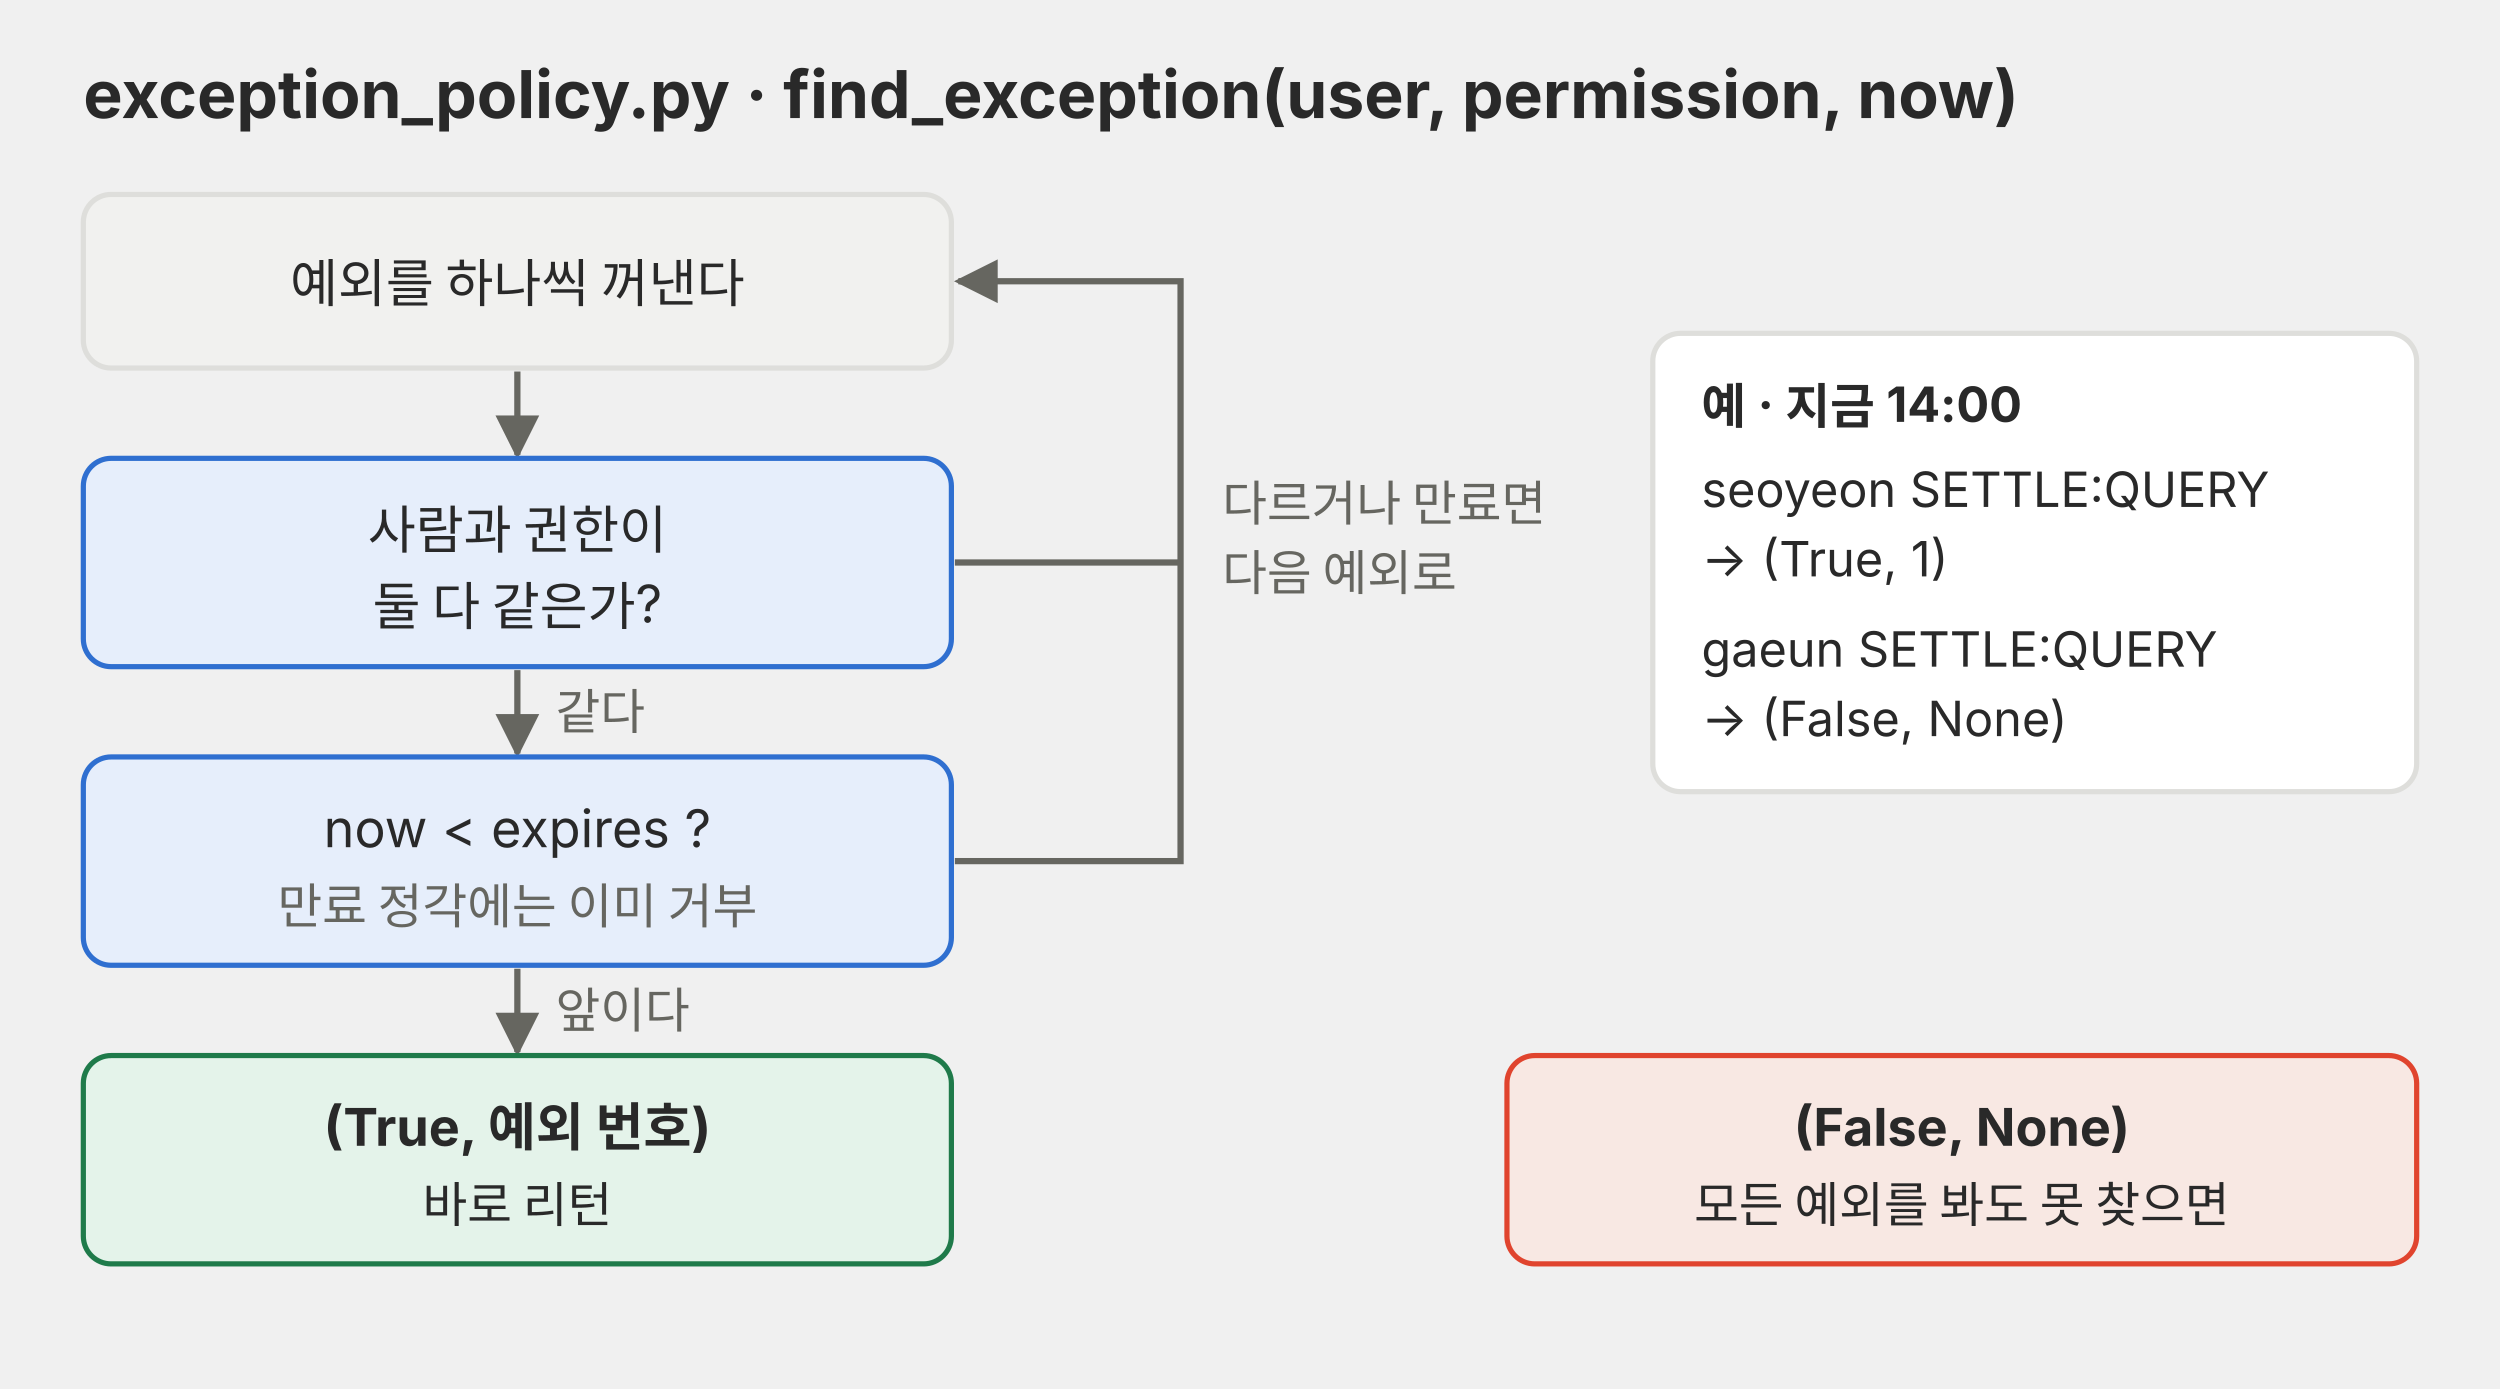
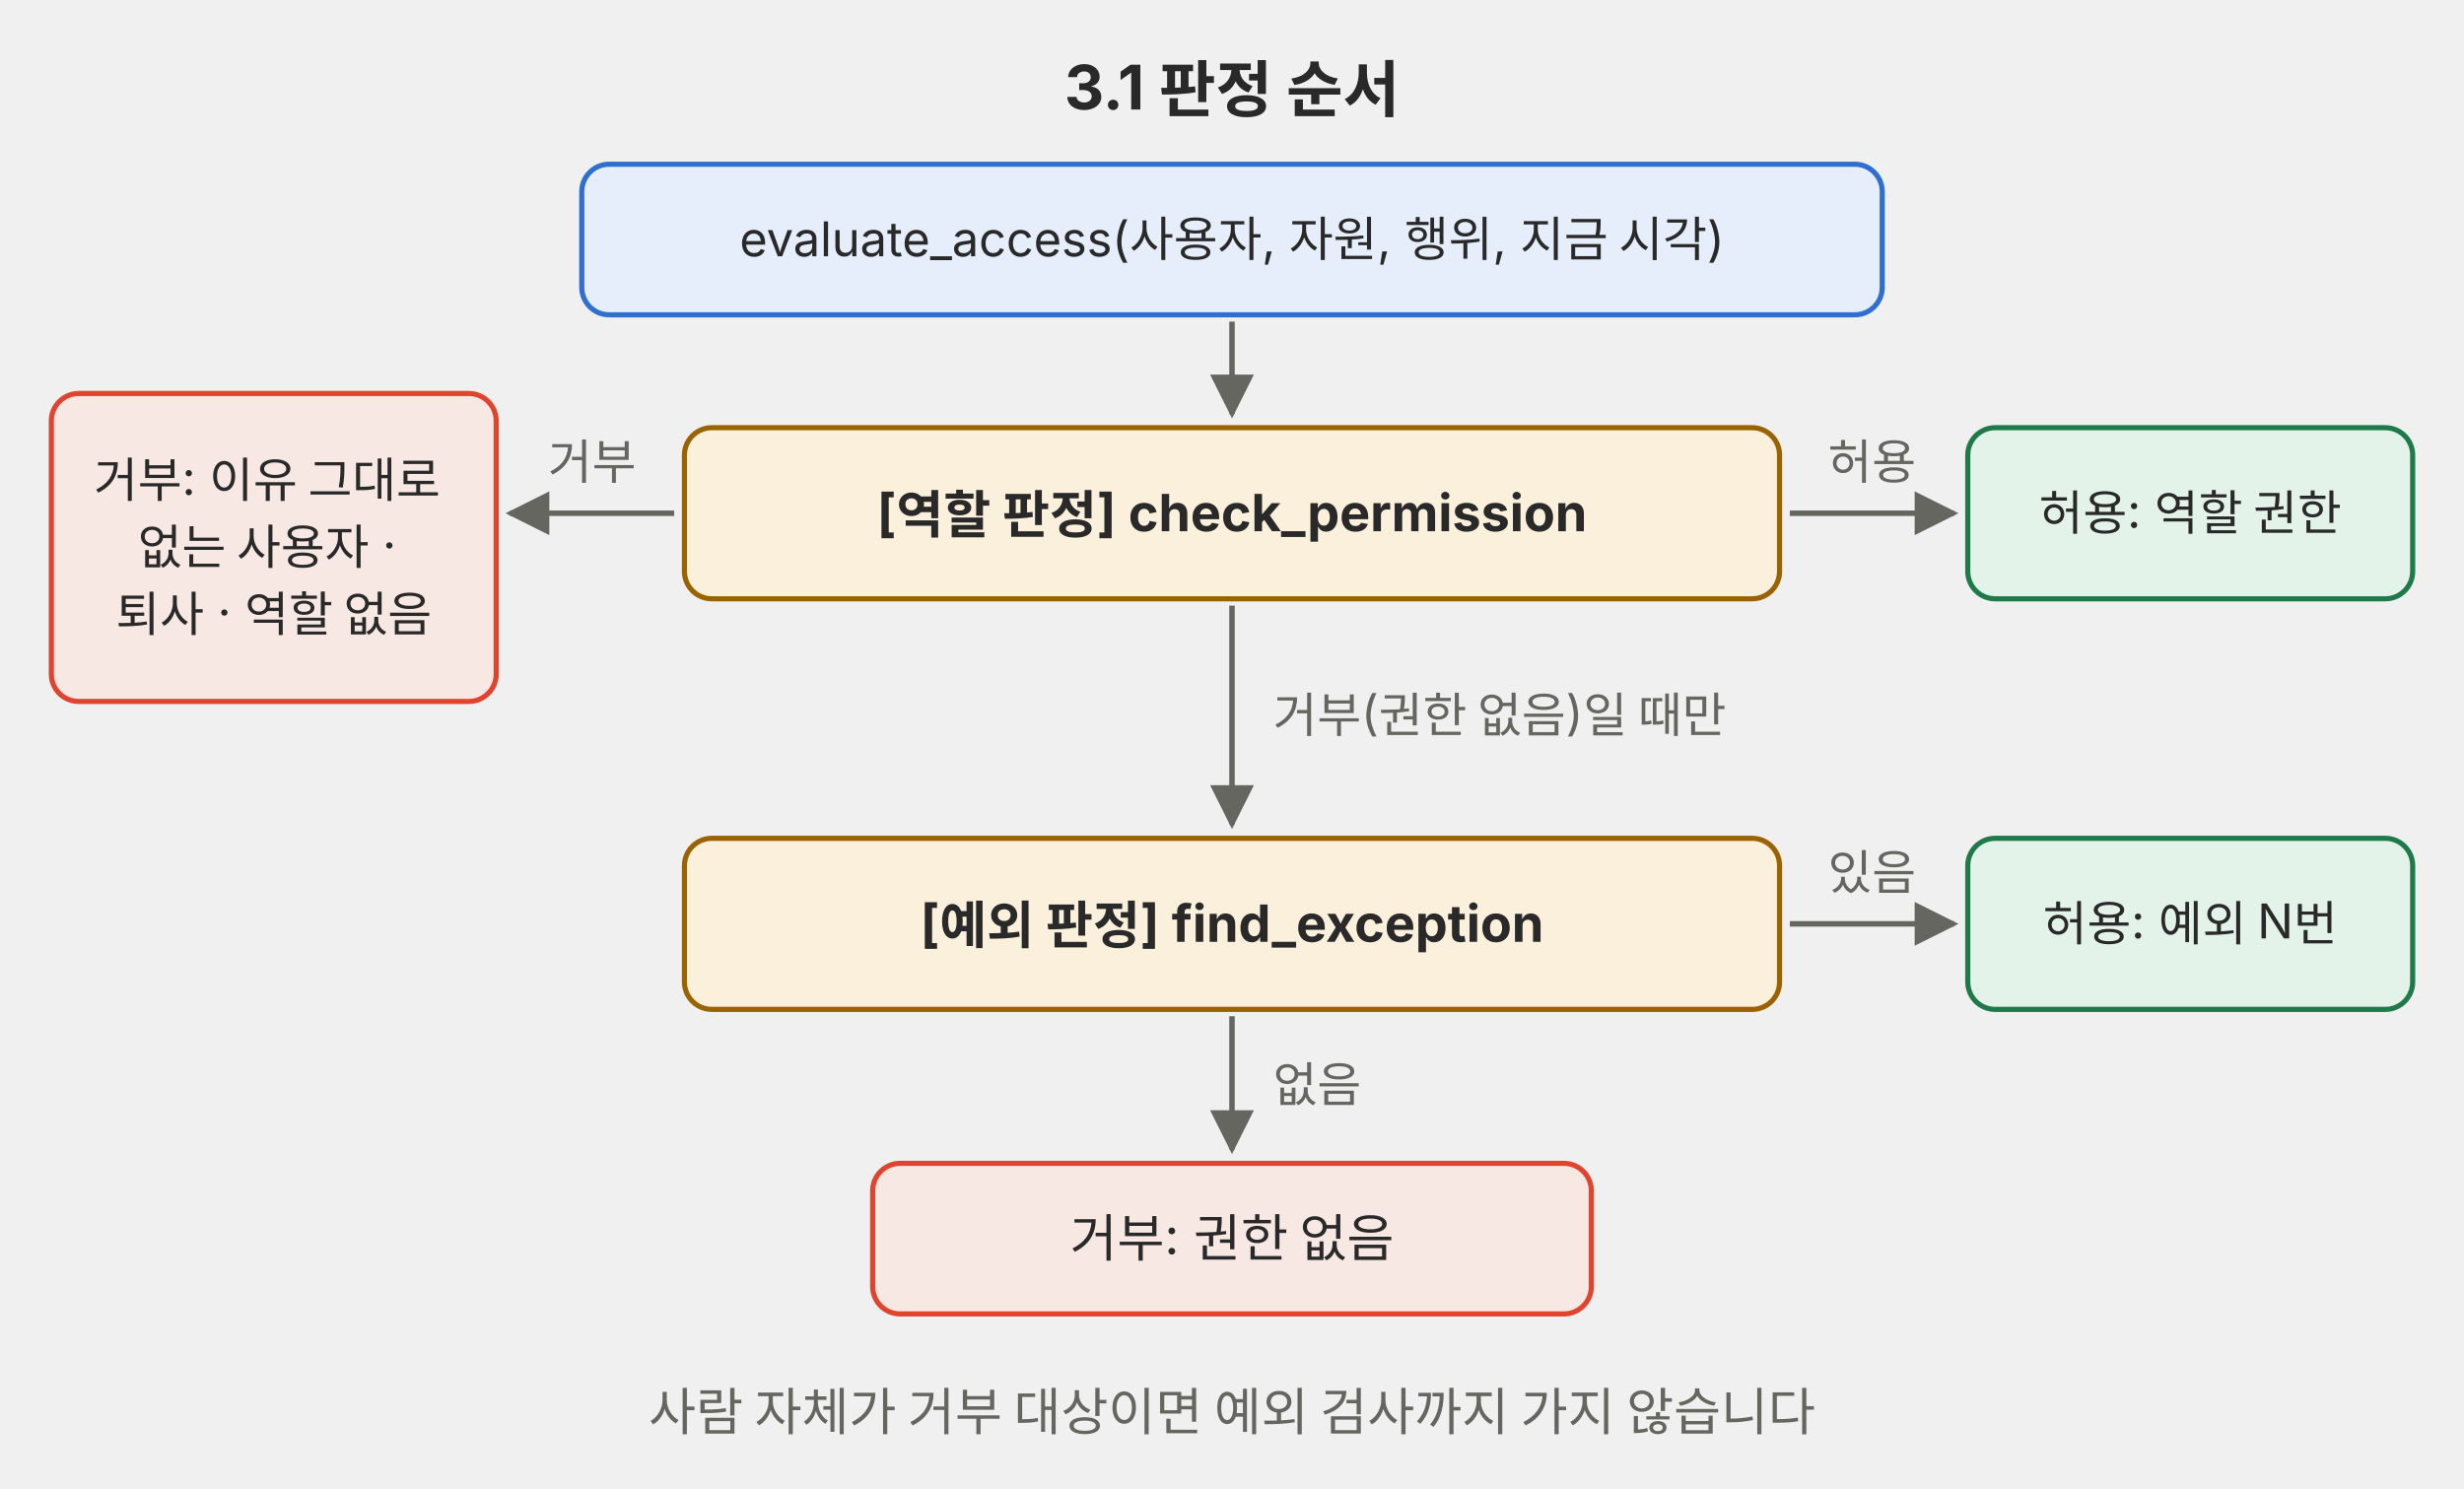
- <svg xmlns="http://www.w3.org/2000/svg" viewBox="0 0 720 400" role="img">
+ <svg xmlns="http://www.w3.org/2000/svg" viewBox="0 0 720 435" role="img">
  <defs>
-     <marker id="a-p03" viewBox="0 0 10 10" refX="9" refY="5" markerWidth="7" markerHeight="7" orient="auto-start-reverse">
+     <marker id="a-p03" viewBox="0 0 10 10" refX="9" refY="5" markerWidth="8" markerHeight="8" orient="auto-start-reverse">
      <path d="M0,0 L10,5 L0,10 z" fill="#666660" />
    </marker>
  </defs>
-   <g font-family="Pretendard, 'Noto Sans KR', -apple-system, 'Segoe UI', sans-serif" fill="#292929">
-     <text x="24" y="34" font-size="19" font-weight="700">exception_policy.py · find_exception(user, permission, now)</text>
-     <rect x="24" y="56" width="250" height="50" rx="8" fill="#f1f1ef" stroke="#dededb" stroke-width="1.5" />
-     <text x="149" y="87" font-size="15" text-anchor="middle">예외를 하나씩 꺼낸다</text>
-     <polyline points="149,107 149,131" fill="none" stroke="#666660" stroke-width="1.8" marker-end="url(#a-p03)" />
-     <rect x="24" y="132" width="250" height="60" rx="8" fill="#e6eefb" stroke="#2f6fd0" stroke-width="1.5" />
-     <text x="149" y="158" font-size="15" text-anchor="middle">사람과 권한이</text>
-     <text x="149" y="180" font-size="15" text-anchor="middle">둘 다 같은가?</text>
-     <polyline points="149,193 149,217" fill="none" stroke="#666660" stroke-width="1.8" marker-end="url(#a-p03)" />
-     <text x="160" y="210" font-size="14" fill="#666660">같다</text>
-     <rect x="24" y="218" width="250" height="60" rx="8" fill="#e6eefb" stroke="#2f6fd0" stroke-width="1.5" />
-     <text x="149" y="244" font-size="15" text-anchor="middle">now &lt; expires ?</text>
-     <text x="149" y="266" font-size="14" text-anchor="middle" fill="#666660">만료 정각에는 이미 거부</text>
-     <polyline points="149,279 149,303" fill="none" stroke="#666660" stroke-width="1.8" marker-end="url(#a-p03)" />
-     <text x="160" y="296" font-size="14" fill="#666660">앞이다</text>
-     <rect x="24" y="304" width="250" height="60" rx="8" fill="#e4f3ea" stroke="#1f7a4a" stroke-width="1.5" />
-     <text x="149" y="330" font-size="15" text-anchor="middle" font-weight="700">(True, 예외 번호)</text>
-     <text x="149" y="352" font-size="14" text-anchor="middle">바로 리턴</text>
-     <polyline points="275,162 340,162" fill="none" stroke="#666660" stroke-width="1.8" />
-     <polyline points="275,248 340,248 340,81 276,81" fill="none" stroke="#666660" stroke-width="1.8" marker-end="url(#a-p03)" />
-     <text x="352" y="150" font-size="14" fill="#666660">다르거나 만료면</text>
-     <text x="352" y="170" font-size="14" fill="#666660">다음 예외로</text>
-     <rect x="434" y="304" width="262" height="60" rx="8" fill="#f8e8e3" stroke="#e0442e" stroke-width="1.5" />
-     <text x="565" y="330" font-size="15" text-anchor="middle" font-weight="700">(False, None)</text>
-     <text x="565" y="352" font-size="14" text-anchor="middle">모든 예외를 봐도 못 찾으면</text>
-     <rect x="476" y="96" width="220" height="132" rx="8" fill="#ffffff" stroke="#dededb" stroke-width="1.5" />
-     <text x="490" y="122" font-size="14" font-weight="700">예 · 지금 14:00</text>
-     <text x="490" y="146" font-size="14">seoyeon SETTLE:QUERY</text>
-     <text x="490" y="166" font-size="14">→ (True, 1)</text>
-     <text x="490" y="192" font-size="14">gaeun SETTLE:QUERY</text>
-     <text x="490" y="212" font-size="14">→ (False, None)</text>
+   <g font-family="Pretendard, 'Noto Sans KR', -apple-system, 'Segoe UI', sans-serif">
+     <text x="360" y="32" font-size="18" text-anchor="middle" fill="#292929" font-weight="700">3.1 판정 순서</text>
+     <rect x="170" y="48" width="380" height="44" rx="8" fill="#e6eefb" stroke="#2f6fd0" stroke-width="1.5" />
+     <text font-size="14" text-anchor="middle" fill="#292929">
+       <tspan x="360" y="74.9">evaluate_access(사용자, 자원, 행위, 지금 시각)</tspan>
+     </text>
+     <line x1="360" y1="94" x2="360" y2="121" stroke="#666660" stroke-width="1.6" marker-end="url(#a-p03)" />
+     <rect x="200" y="125" width="320" height="50" rx="8" fill="#fbf0dc" stroke="#9a6200" stroke-width="1.5" />
+     <text font-size="15" text-anchor="middle" fill="#292929">
+       <tspan x="360" y="155.25" font-weight="700">[역할 판정] check_permission</tspan>
+     </text>
+     <line x1="523" y1="150" x2="571" y2="150" stroke="#666660" stroke-width="1.6" marker-end="url(#a-p03)" />
+     <text x="547" y="140" font-size="14" text-anchor="middle" fill="#666660">허용</text>
+     <rect x="575" y="125" width="130" height="50" rx="8" fill="#e4f3ea" stroke="#1f7a4a" stroke-width="1.5" />
+     <text font-size="14" text-anchor="middle" fill="#292929">
+       <tspan x="640" y="154.9">허용: 역할 권한</tspan>
+     </text>
+     <line x1="197" y1="150" x2="149" y2="150" stroke="#666660" stroke-width="1.6" marker-end="url(#a-p03)" />
+     <text x="173" y="140" font-size="14" text-anchor="middle" fill="#666660">거부</text>
+     <rect x="15" y="115" width="130" height="90" rx="8" fill="#f8e8e3" stroke="#e0442e" stroke-width="1.5" />
+     <text font-size="14" text-anchor="middle" fill="#292929">
+       <tspan x="80" y="145.3">거부: 이유 그대로</tspan>
+       <tspan x="80" dy="19.6">없는 사용자 ·</tspan>
+       <tspan x="80" dy="19.6">퇴사 · 역할 없음</tspan>
+     </text>
+     <line x1="360" y1="177" x2="360" y2="241" stroke="#666660" stroke-width="1.6" marker-end="url(#a-p03)" />
+     <text x="372" y="214" font-size="14" text-anchor="start" fill="#666660">거부(권한 없음)일 때만</text>
+     <rect x="200" y="245" width="320" height="50" rx="8" fill="#fbf0dc" stroke="#9a6200" stroke-width="1.5" />
+     <text font-size="15" text-anchor="middle" fill="#292929">
+       <tspan x="360" y="275.25" font-weight="700">[예외 판정] find_exception</tspan>
+     </text>
+     <line x1="523" y1="270" x2="571" y2="270" stroke="#666660" stroke-width="1.6" marker-end="url(#a-p03)" />
+     <text x="547" y="260" font-size="14" text-anchor="middle" fill="#666660">있음</text>
+     <rect x="575" y="245" width="130" height="50" rx="8" fill="#e4f3ea" stroke="#1f7a4a" stroke-width="1.5" />
+     <text font-size="14" text-anchor="middle" fill="#292929">
+       <tspan x="640" y="274.9">허용: 예외 N번</tspan>
+     </text>
+     <line x1="360" y1="297" x2="360" y2="336" stroke="#666660" stroke-width="1.6" marker-end="url(#a-p03)" />
+     <text x="372" y="322" font-size="14" text-anchor="start" fill="#666660">없음</text>
+     <rect x="255" y="340" width="210" height="44" rx="8" fill="#f8e8e3" stroke="#e0442e" stroke-width="1.5" />
+     <text font-size="15" text-anchor="middle" fill="#292929">
+       <tspan x="360" y="367.25">거부: 권한 없음</tspan>
+     </text>
+     <text x="360" y="418" font-size="15" text-anchor="middle" fill="#666660">사람 자체가 거부 대상이면 예외 검사까지 가지 않습니다</text>
  </g>
</svg>
